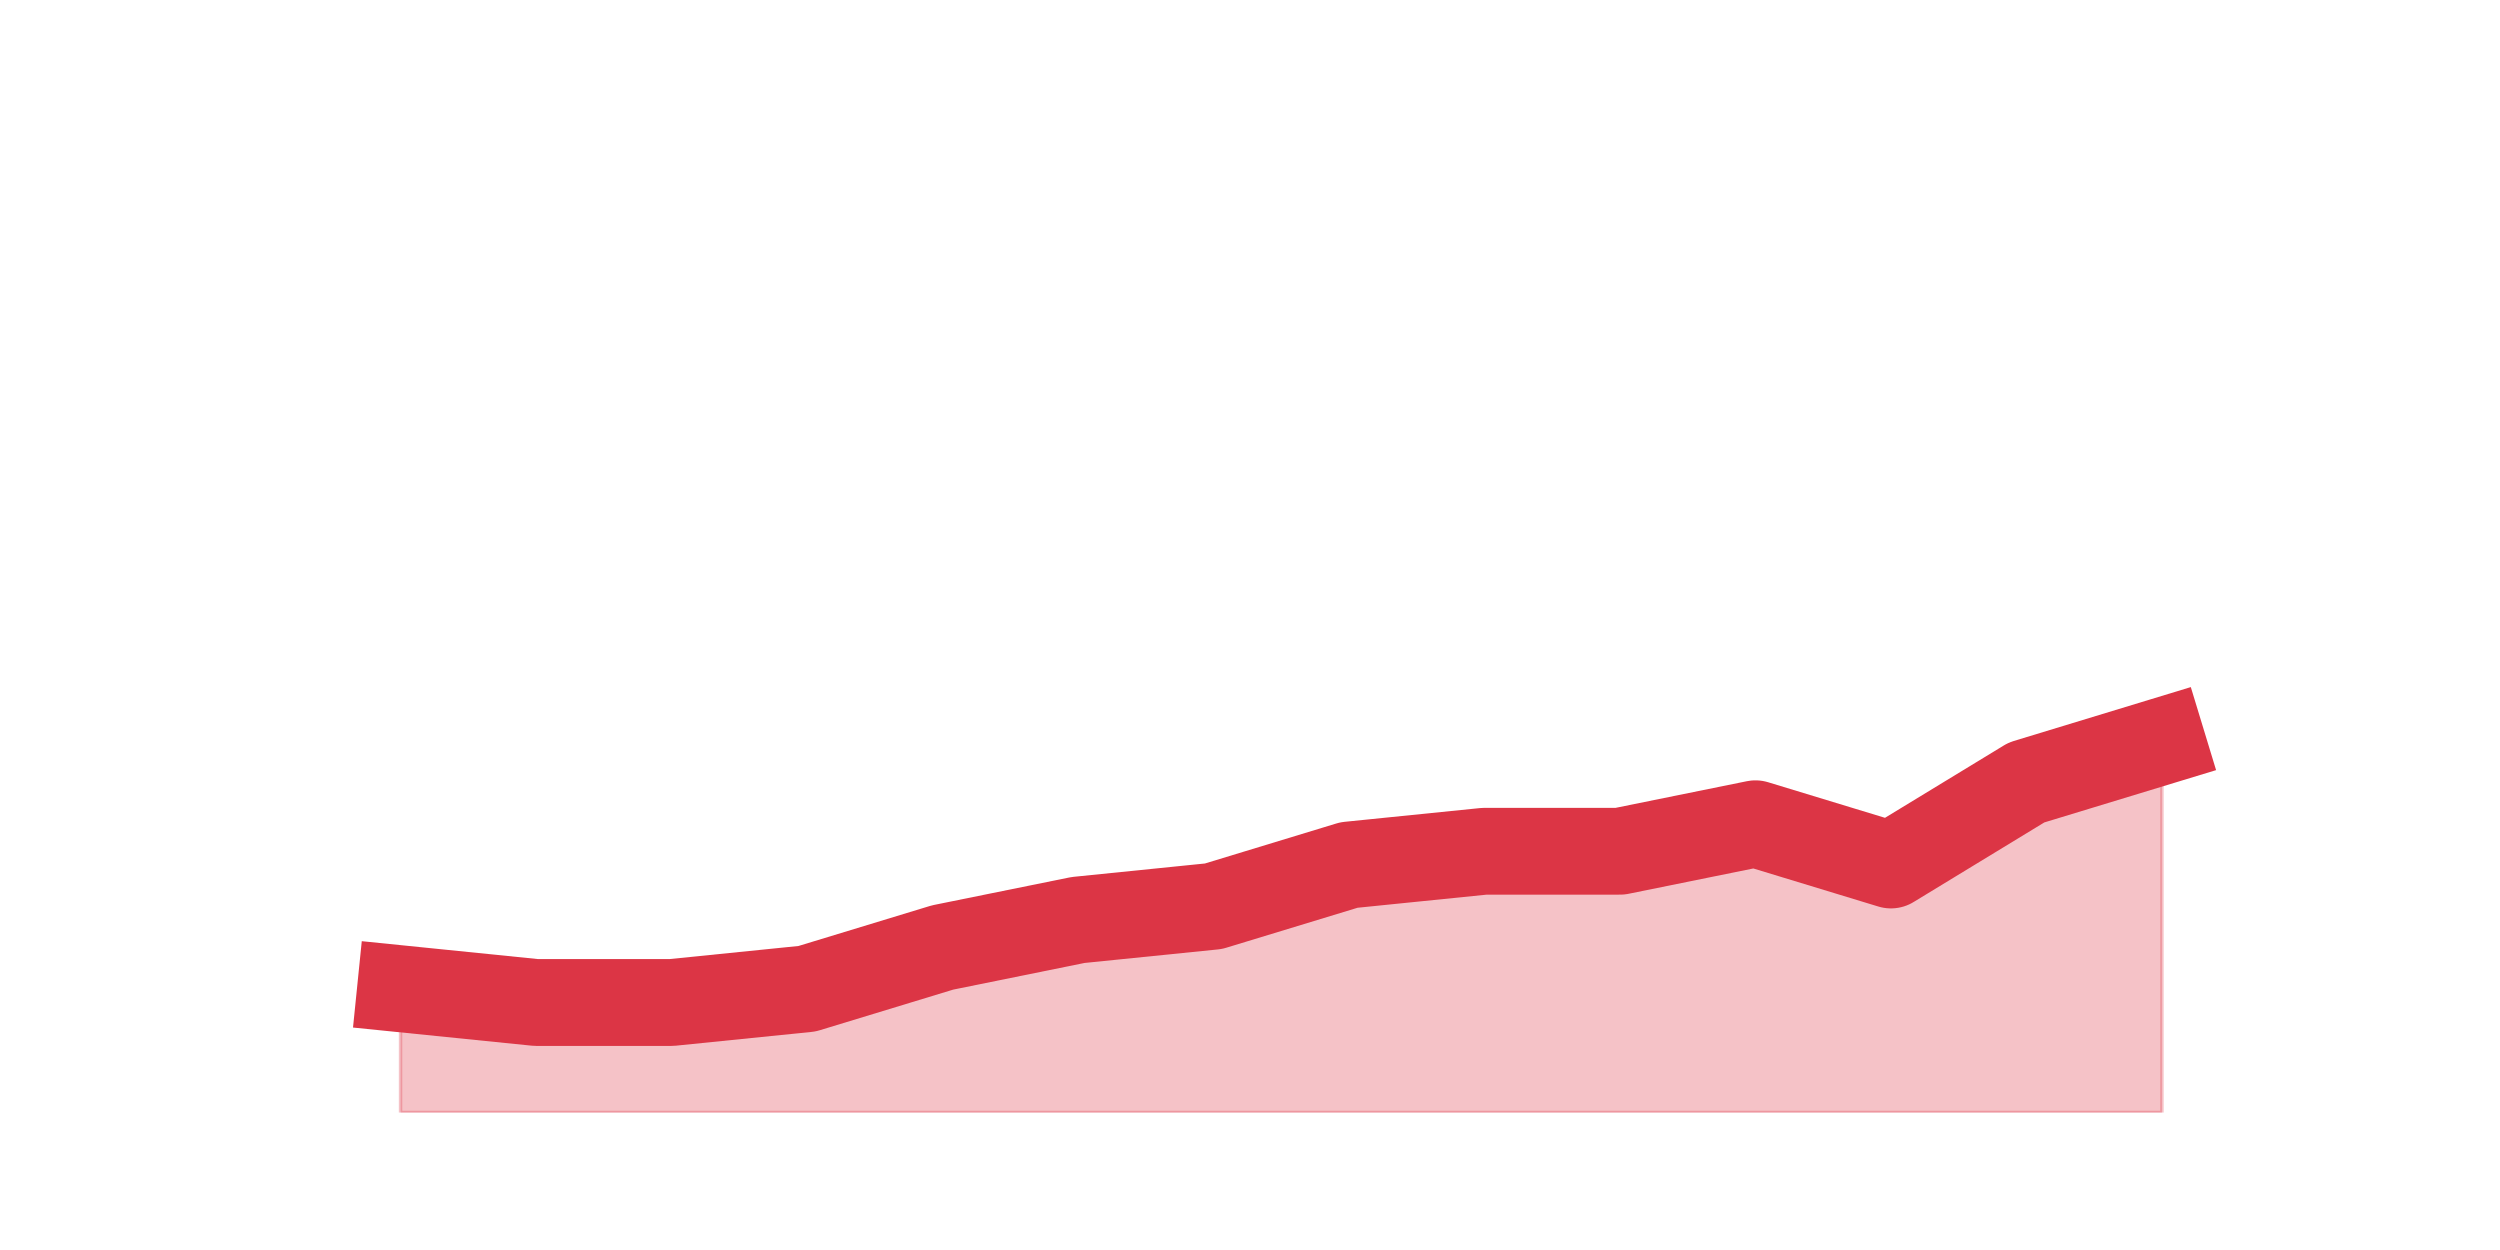
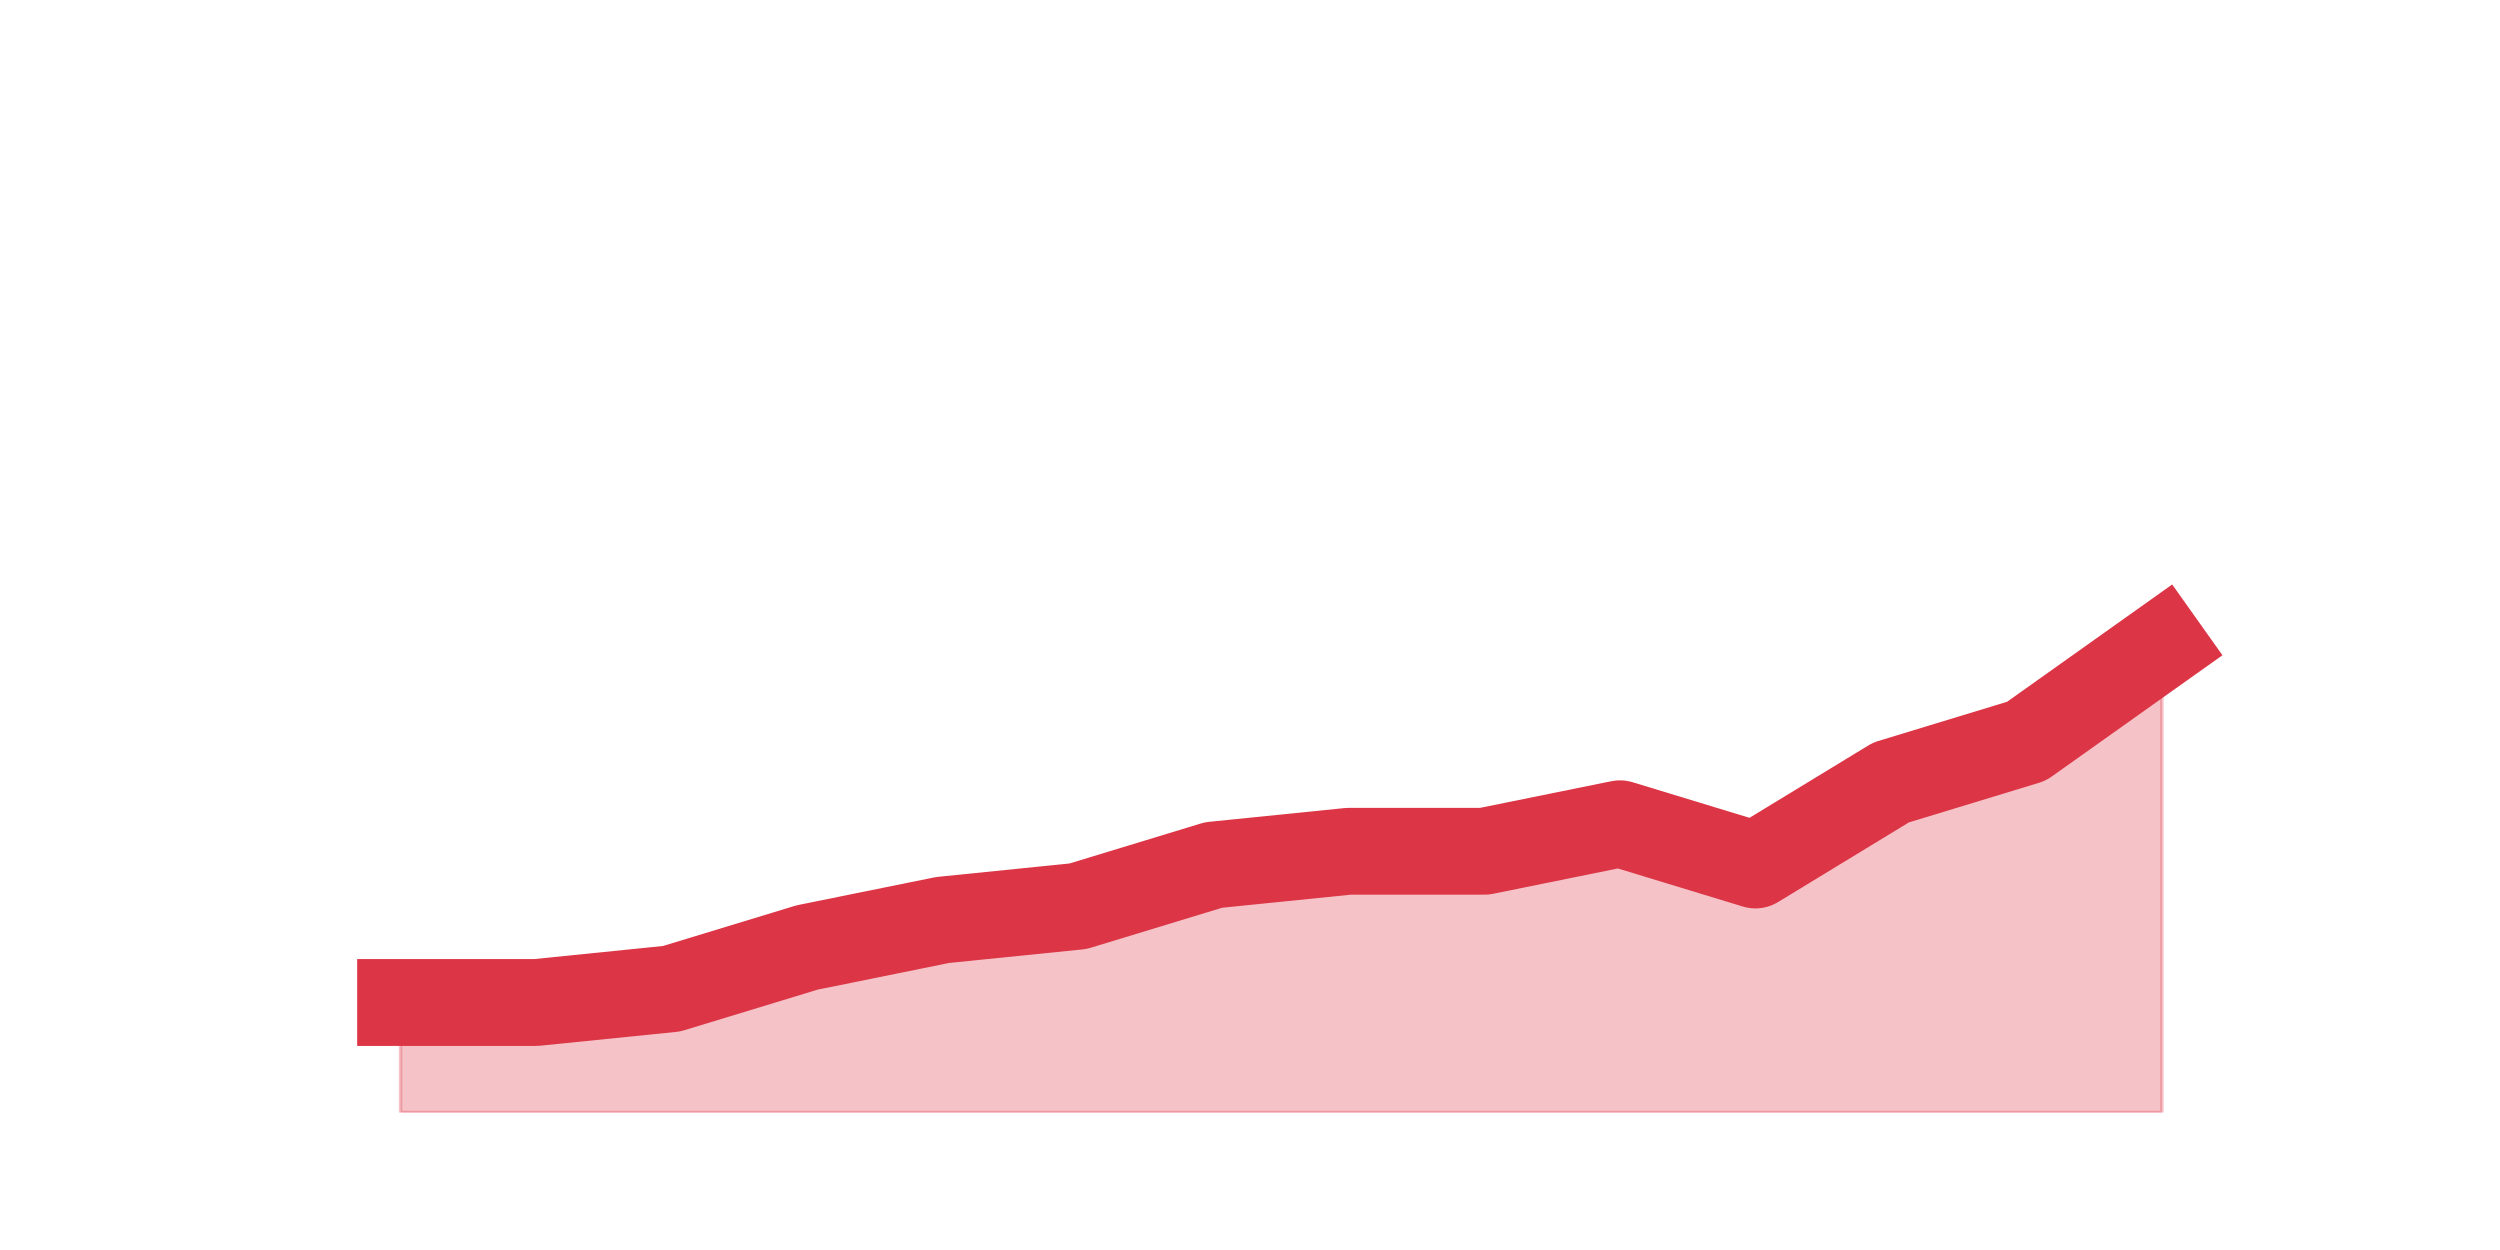
<svg xmlns="http://www.w3.org/2000/svg" xmlns:xlink="http://www.w3.org/1999/xlink" height="360pt" version="1.1" viewBox="0 0 720 360" width="720pt">
  <defs>
    <style type="text/css">*{stroke-linecap:butt;stroke-linejoin:round;}</style>
  </defs>
  <g id="figure_1">
    <g id="patch_1">
      <path d="M 0 360  L 720 360  L 720 0  L 0 0  z " style="fill:none;" />
    </g>
    <g id="axes_1">
      <g id="matplotlib.axis_1" />
      <g id="matplotlib.axis_2" />
      <g id="PolyCollection_1">
        <defs>
-           <path d="M 115.364 -75.24  L 115.364 -39.6  L 154.385 -39.6  L 193.406 -39.6  L 232.427 -39.6  L 271.448 -39.6  L 310.469 -39.6  L 349.49 -39.6  L 388.51 -39.6  L 427.531 -39.6  L 466.552 -39.6  L 505.573 -39.6  L 544.594 -39.6  L 583.615 -39.6  L 622.636 -39.6  L 622.636 -146.52  L 622.636 -146.52  L 583.615 -134.64  L 544.594 -110.88  L 505.573 -122.76  L 466.552 -114.84  L 427.531 -114.84  L 388.51 -110.88  L 349.49 -99  L 310.469 -95.04  L 271.448 -87.12  L 232.427 -75.24  L 193.406 -71.28  L 154.385 -71.28  L 115.364 -75.24  z " id="m20c088e3e8" style="stroke:#dc3545;stroke-opacity:0.3;" />
+           <path d="M 115.364 -71.28  L 115.364 -39.6  L 154.385 -39.6  L 193.406 -39.6  L 232.427 -39.6  L 271.448 -39.6  L 310.469 -39.6  L 349.49 -39.6  L 388.51 -39.6  L 427.531 -39.6  L 466.552 -39.6  L 505.573 -39.6  L 544.594 -39.6  L 583.615 -39.6  L 622.636 -39.6  L 622.636 -174.24  L 622.636 -174.24  L 583.615 -146.52  L 544.594 -134.64  L 505.573 -110.88  L 466.552 -122.76  L 427.531 -114.84  L 388.51 -114.84  L 349.49 -110.88  L 310.469 -99  L 271.448 -95.04  L 232.427 -87.12  L 193.406 -75.24  L 154.385 -71.28  L 115.364 -71.28  z " id="m0184618436" style="stroke:#dc3545;stroke-opacity:0.3;" />
        </defs>
-         <g clip-path="url(#p8ed4b41824)">
-           <use style="fill:#dc3545;fill-opacity:0.3;stroke:#dc3545;stroke-opacity:0.3;" x="0" xlink:href="#m20c088e3e8" y="360" />
+         <g clip-path="url(#pfc5088fd28)">
+           <use style="fill:#dc3545;fill-opacity:0.3;stroke:#dc3545;stroke-opacity:0.3;" x="0" xlink:href="#m0184618436" y="360" />
        </g>
      </g>
      <g id="line2d_1">
-         <path clip-path="url(#p8ed4b41824)" d="M 115.364 284.76  L 154.385 288.72  L 193.406 288.72  L 232.427 284.76  L 271.448 272.88  L 310.469 264.96  L 349.49 261  L 388.51 249.12  L 427.531 245.16  L 466.552 245.16  L 505.573 237.24  L 544.594 249.12  L 583.615 225.36  L 622.636 213.48  " style="fill:none;stroke:#dc3545;stroke-linecap:square;stroke-width:25;" />
+         <path clip-path="url(#pfc5088fd28)" d="M 115.364 288.72  L 154.385 288.72  L 193.406 284.76  L 232.427 272.88  L 271.448 264.96  L 310.469 261  L 349.49 249.12  L 388.51 245.16  L 427.531 245.16  L 466.552 237.24  L 505.573 249.12  L 544.594 225.36  L 583.615 213.48  L 622.636 185.76  " style="fill:none;stroke:#dc3545;stroke-linecap:square;stroke-width:25;" />
      </g>
    </g>
  </g>
  <defs>
-     <clipPath id="p8ed4b41824">
+     <clipPath id="pfc5088fd28">
      <rect height="277.2" width="558" x="90" y="43.2" />
    </clipPath>
  </defs>
</svg>
